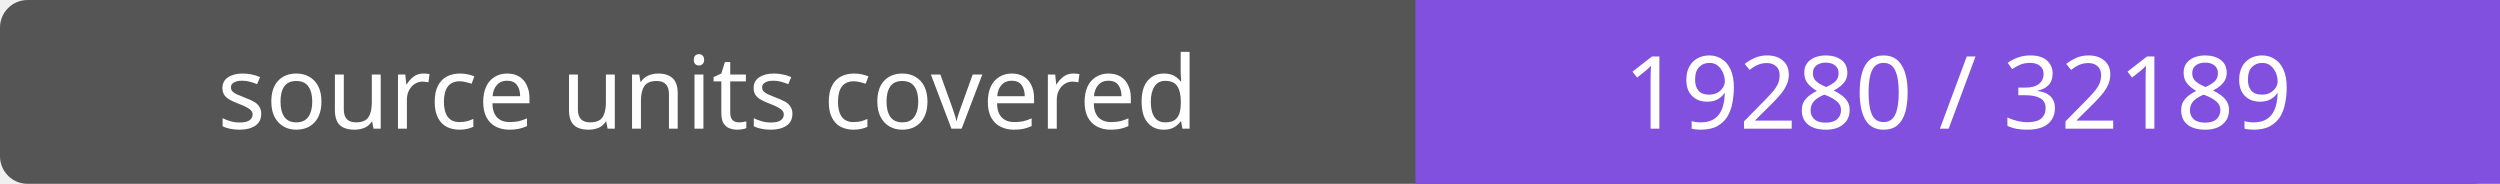
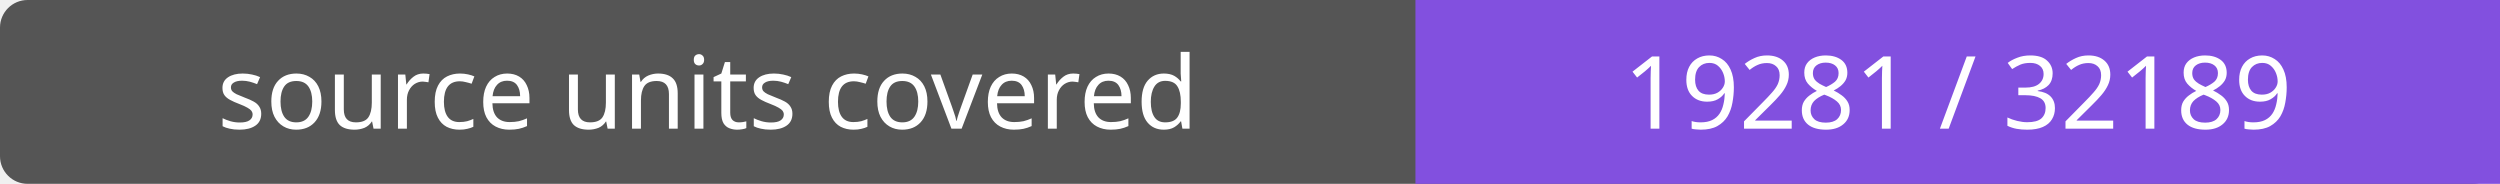
- <svg xmlns="http://www.w3.org/2000/svg" width="272" height="20" role="img" aria-label="source units covered: 19280 / 32189">
+ <svg xmlns="http://www.w3.org/2000/svg" width="272" height="20" role="img" aria-label="source units covered: 19281 / 32189">
  <rect width="272" height="20" rx="3" fill="#555" />
  <path fill="#8250df" d="M154 0h118v20H154z" />
  <g fill="#fff" text-anchor="middle" font-family="Verdana,sans-serif" font-size="11">
    <text x="77.0" y="14">source units covered</text>
-     <text x="213.0" y="14">19280 / 32189</text>
+     <text x="213.0" y="14">19281 / 32189</text>
  </g>
</svg>
